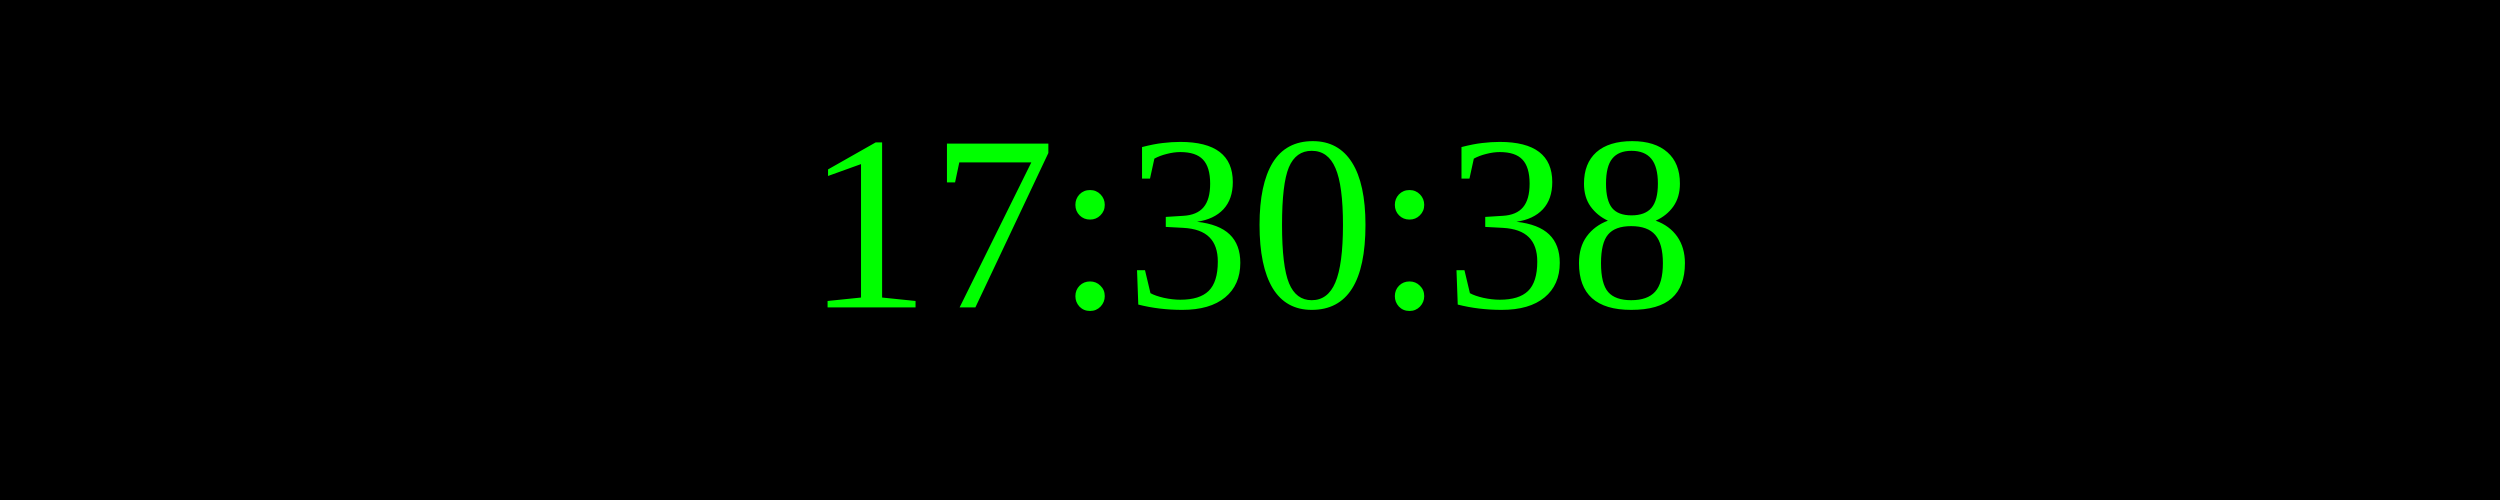
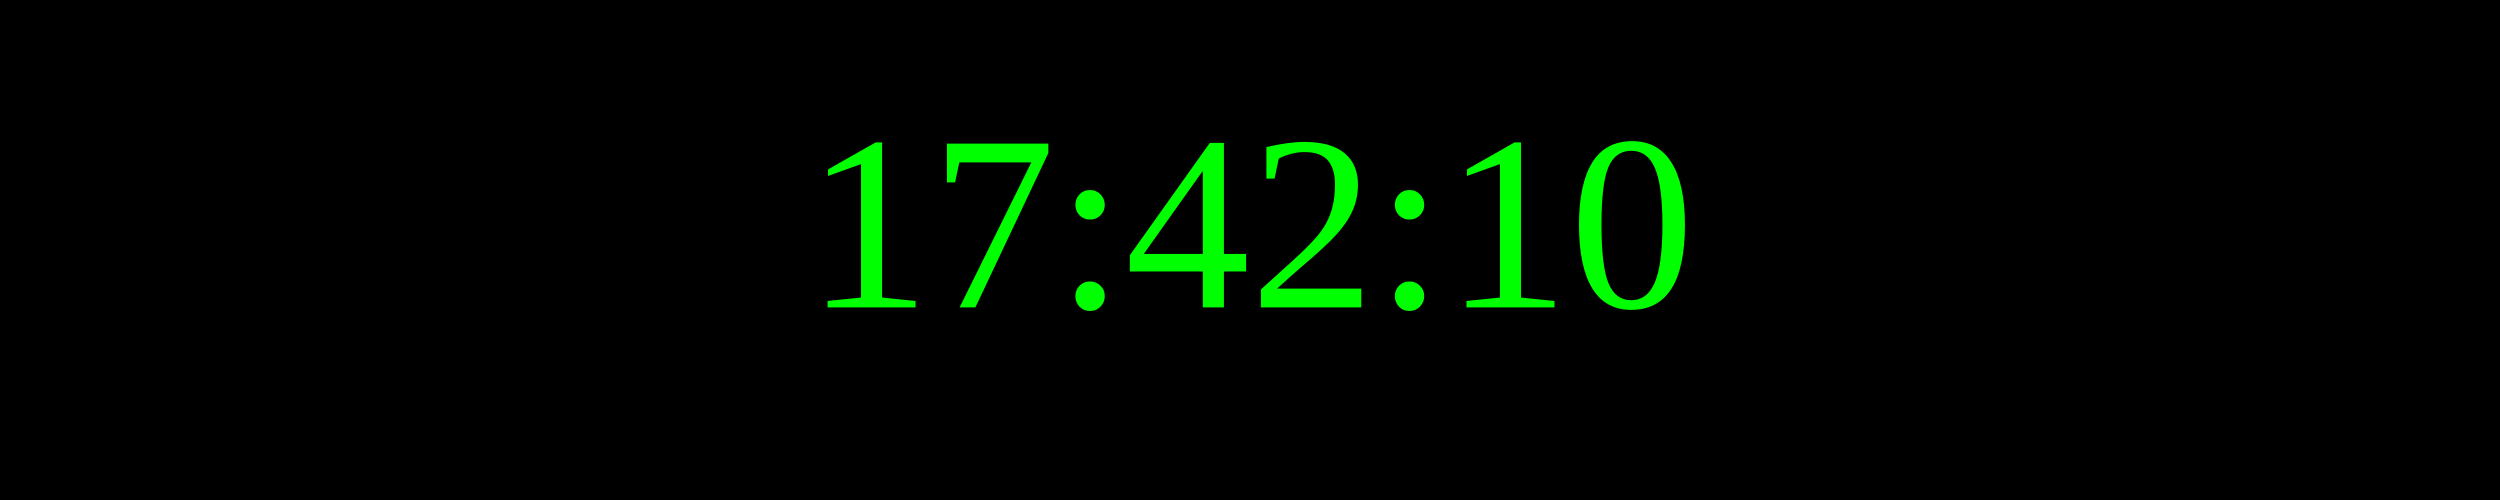
<svg xmlns="http://www.w3.org/2000/svg" width="250" height="50">
  <rect width="100%" height="100%" fill="black" />
  <text x="50%" y="50%" font-size="25" fill="lime" text-anchor="middle" dominant-baseline="middle">
- 17:30:38
+ 17:42:10
</text>
</svg>
